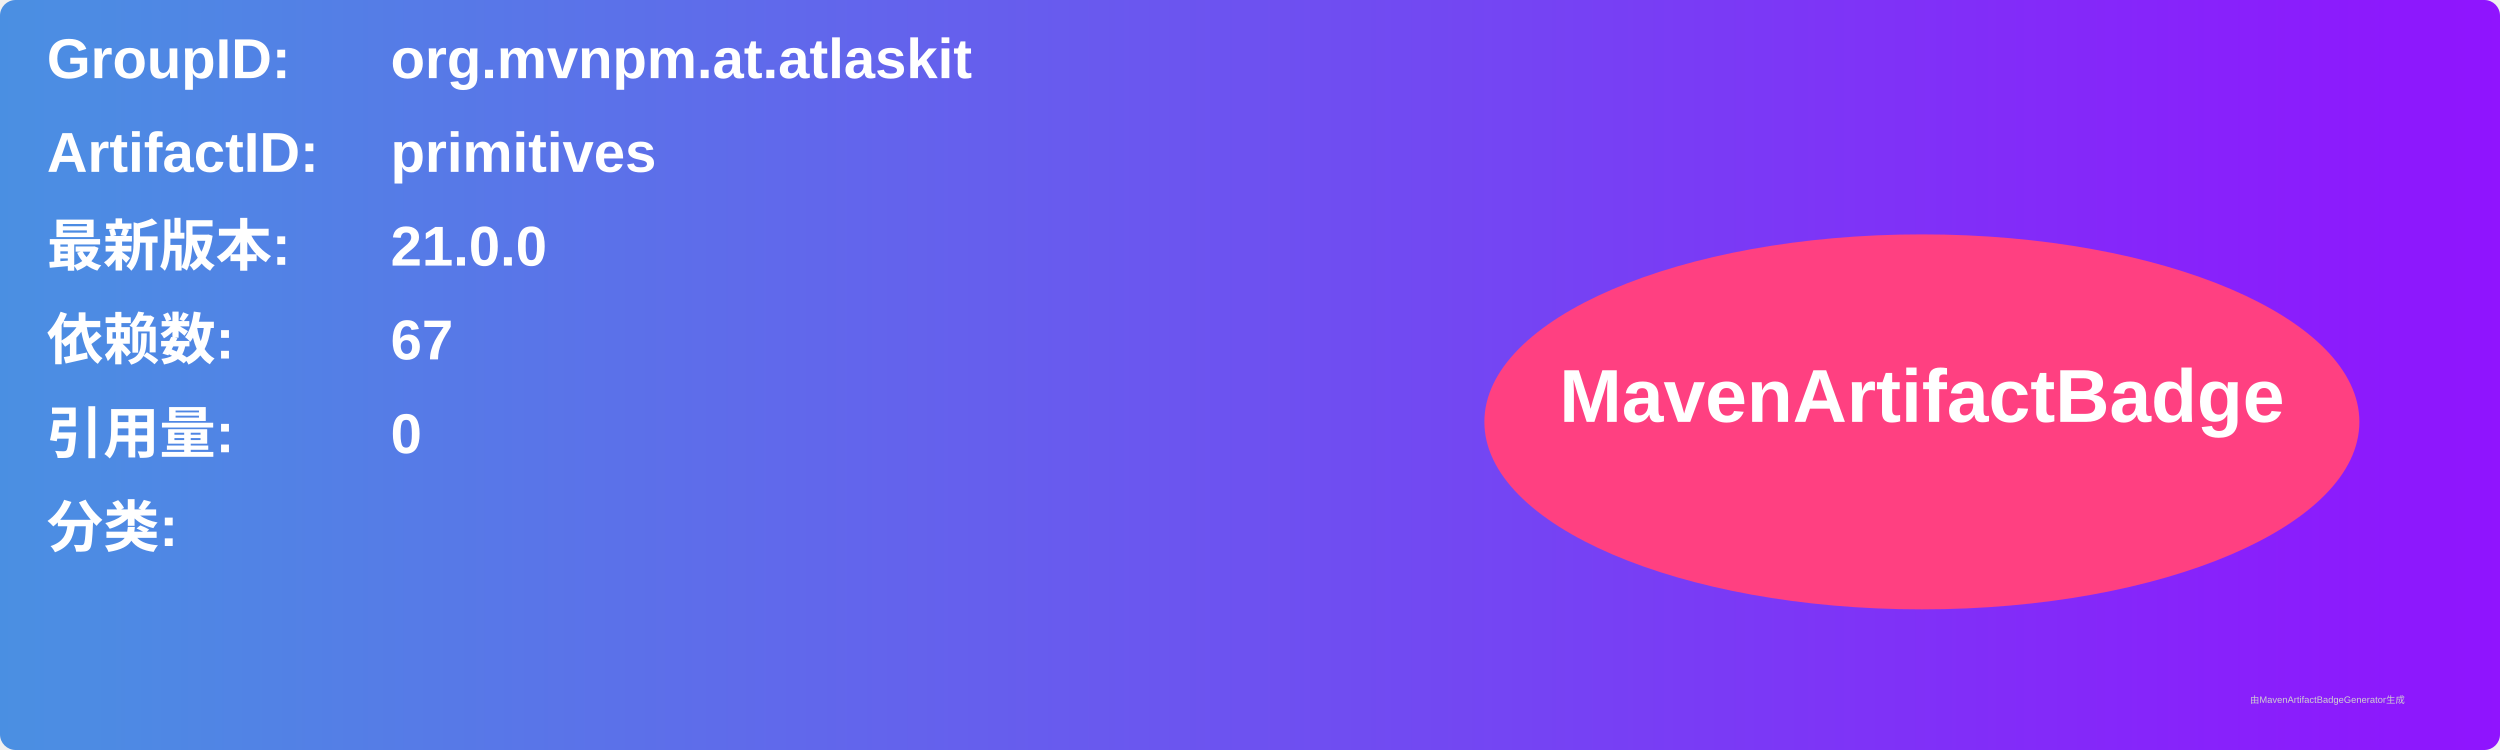
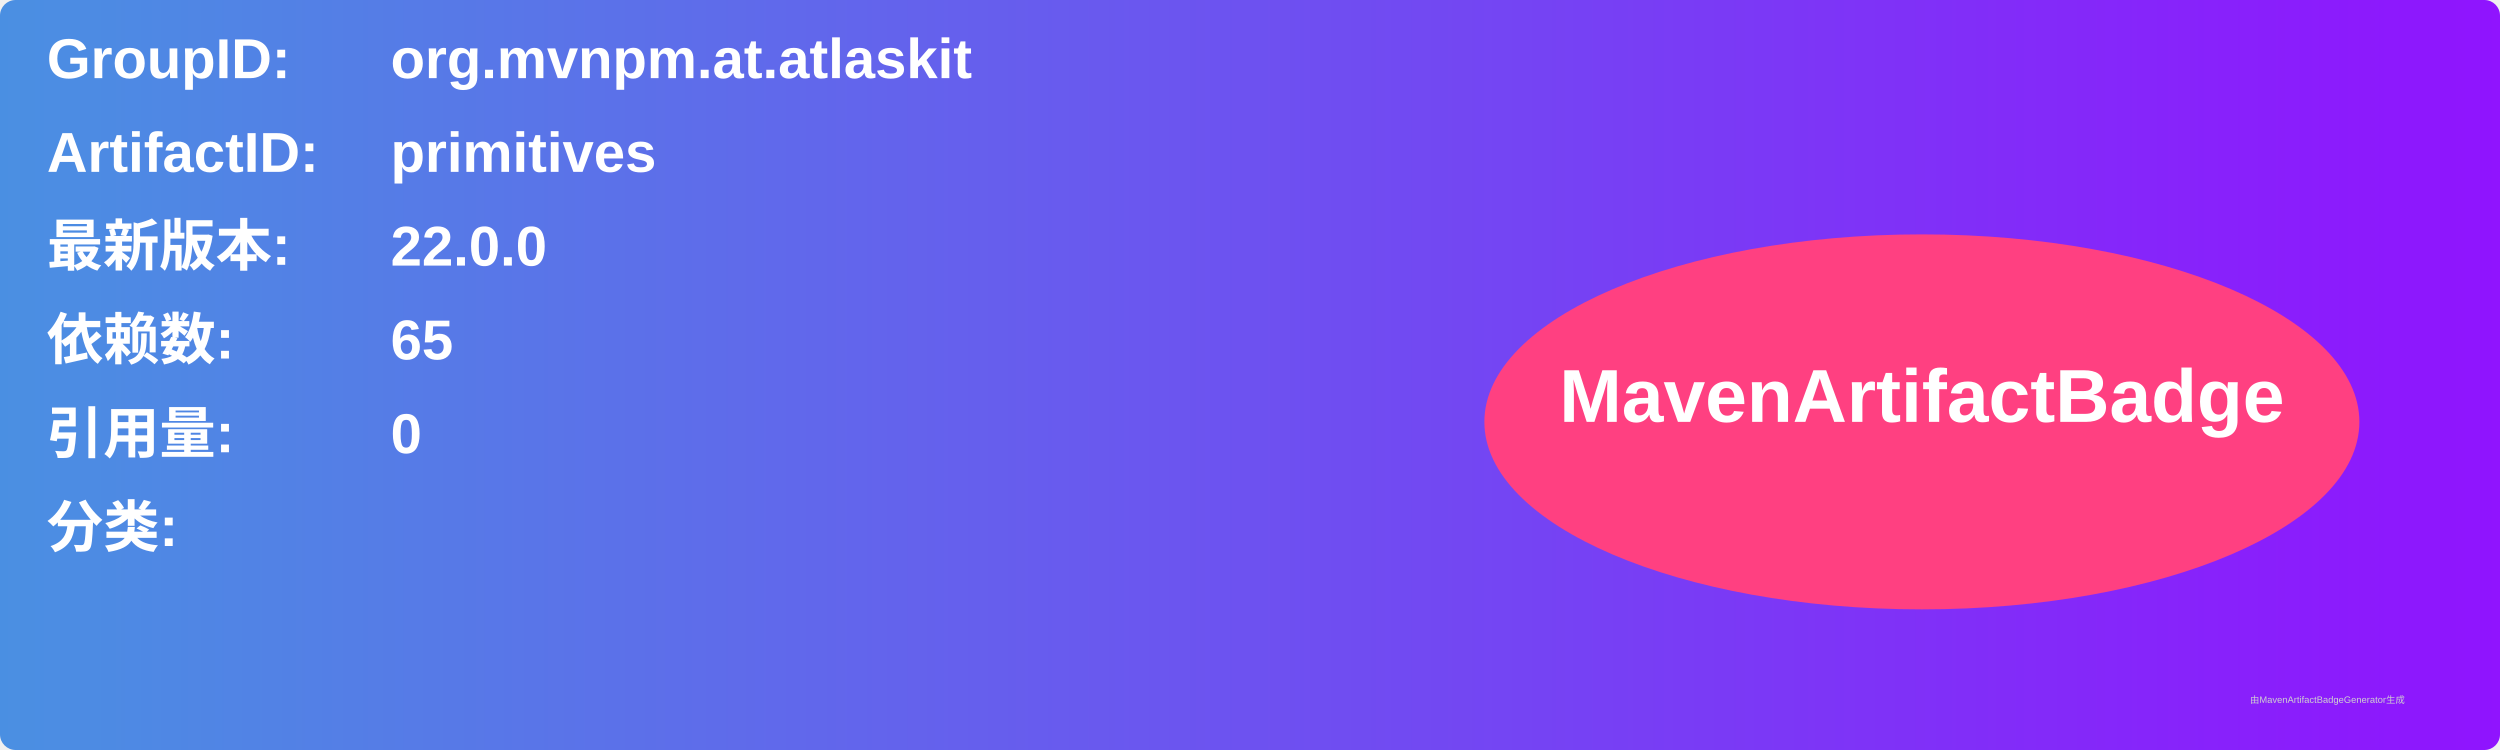
<svg xmlns="http://www.w3.org/2000/svg" width="800" height="240" viewBox="0 0 800 240">
  <linearGradient id="grad" x1="0%" y1="0%" x2="100%" y2="0%">
    <stop offset="0%" stop-color="#4a90e2" />
    <stop offset="100%" stop-color="#9013fe" />
  </linearGradient>
  <rect width="100%" height="100%" rx="5" ry="5" fill="url(#grad)" />
  <g transform="translate(15, 15)">
    <text x="0" y="10" font-family="Arial" font-size="18" fill="white" font-weight="bold" width="260">GroupID:</text>
    <text x="110" y="10" font-family="Arial" font-size="18" fill="white" font-weight="bold" width="460">org.mvnpm.at.atlaskit</text>
    <text x="0" y="40" font-family="Arial" font-size="18" fill="white" font-weight="bold" width="260">ArtifactID:</text>
    <text x="110" y="40" font-family="Arial" font-size="18" fill="white" font-weight="bold" width="460">primitives</text>
    <text x="0" y="70" font-family="Arial" font-size="18" fill="white" font-weight="bold">最新版本:</text>
    <text x="110" y="70" font-family="Arial" font-size="18" fill="white" font-weight="bold">
-       <tspan font-weight="bold">21.0.0</tspan>
+       <tspan font-weight="bold">22.0.0</tspan>
    </text>
    <text x="0" y="100" font-family="Arial" font-size="18" fill="white" font-weight="bold">依赖数: </text>
    <text x="110" y="100" font-family="Arial" font-size="18" fill="white">
-       <tspan font-weight="bold">67</tspan>
+       <tspan font-weight="bold">65</tspan>
    </text>
    <text x="0" y="130" font-family="Arial" font-size="18" fill="white" font-weight="bold">引用量: </text>
    <text x="110" y="130" font-family="Arial" font-size="18" fill="white">
      <tspan font-weight="bold">0</tspan>
    </text>
    <text x="0" y="160" font-family="Arial" font-size="18" fill="white" font-weight="bold">分类:</text>
    <text x="10" y="190" font-family="Arial" font-size="10" fill="white">
      <tspan font-weight="bold" />
    </text>
    <ellipse cx="600" cy="120" rx="140" ry="60" fill="#ff4081" />
    <text x="600" y="120" text-anchor="middle" font-family="Arial" font-size="24" fill="white" font-weight="bold">MavenArtifactBadge</text>
  </g>
  <text x="720" y="225" font-family="Arial" font-size="3" fill="#d0d0d0">由MavenArtifactBadgeGenerator生成</text>
</svg>
